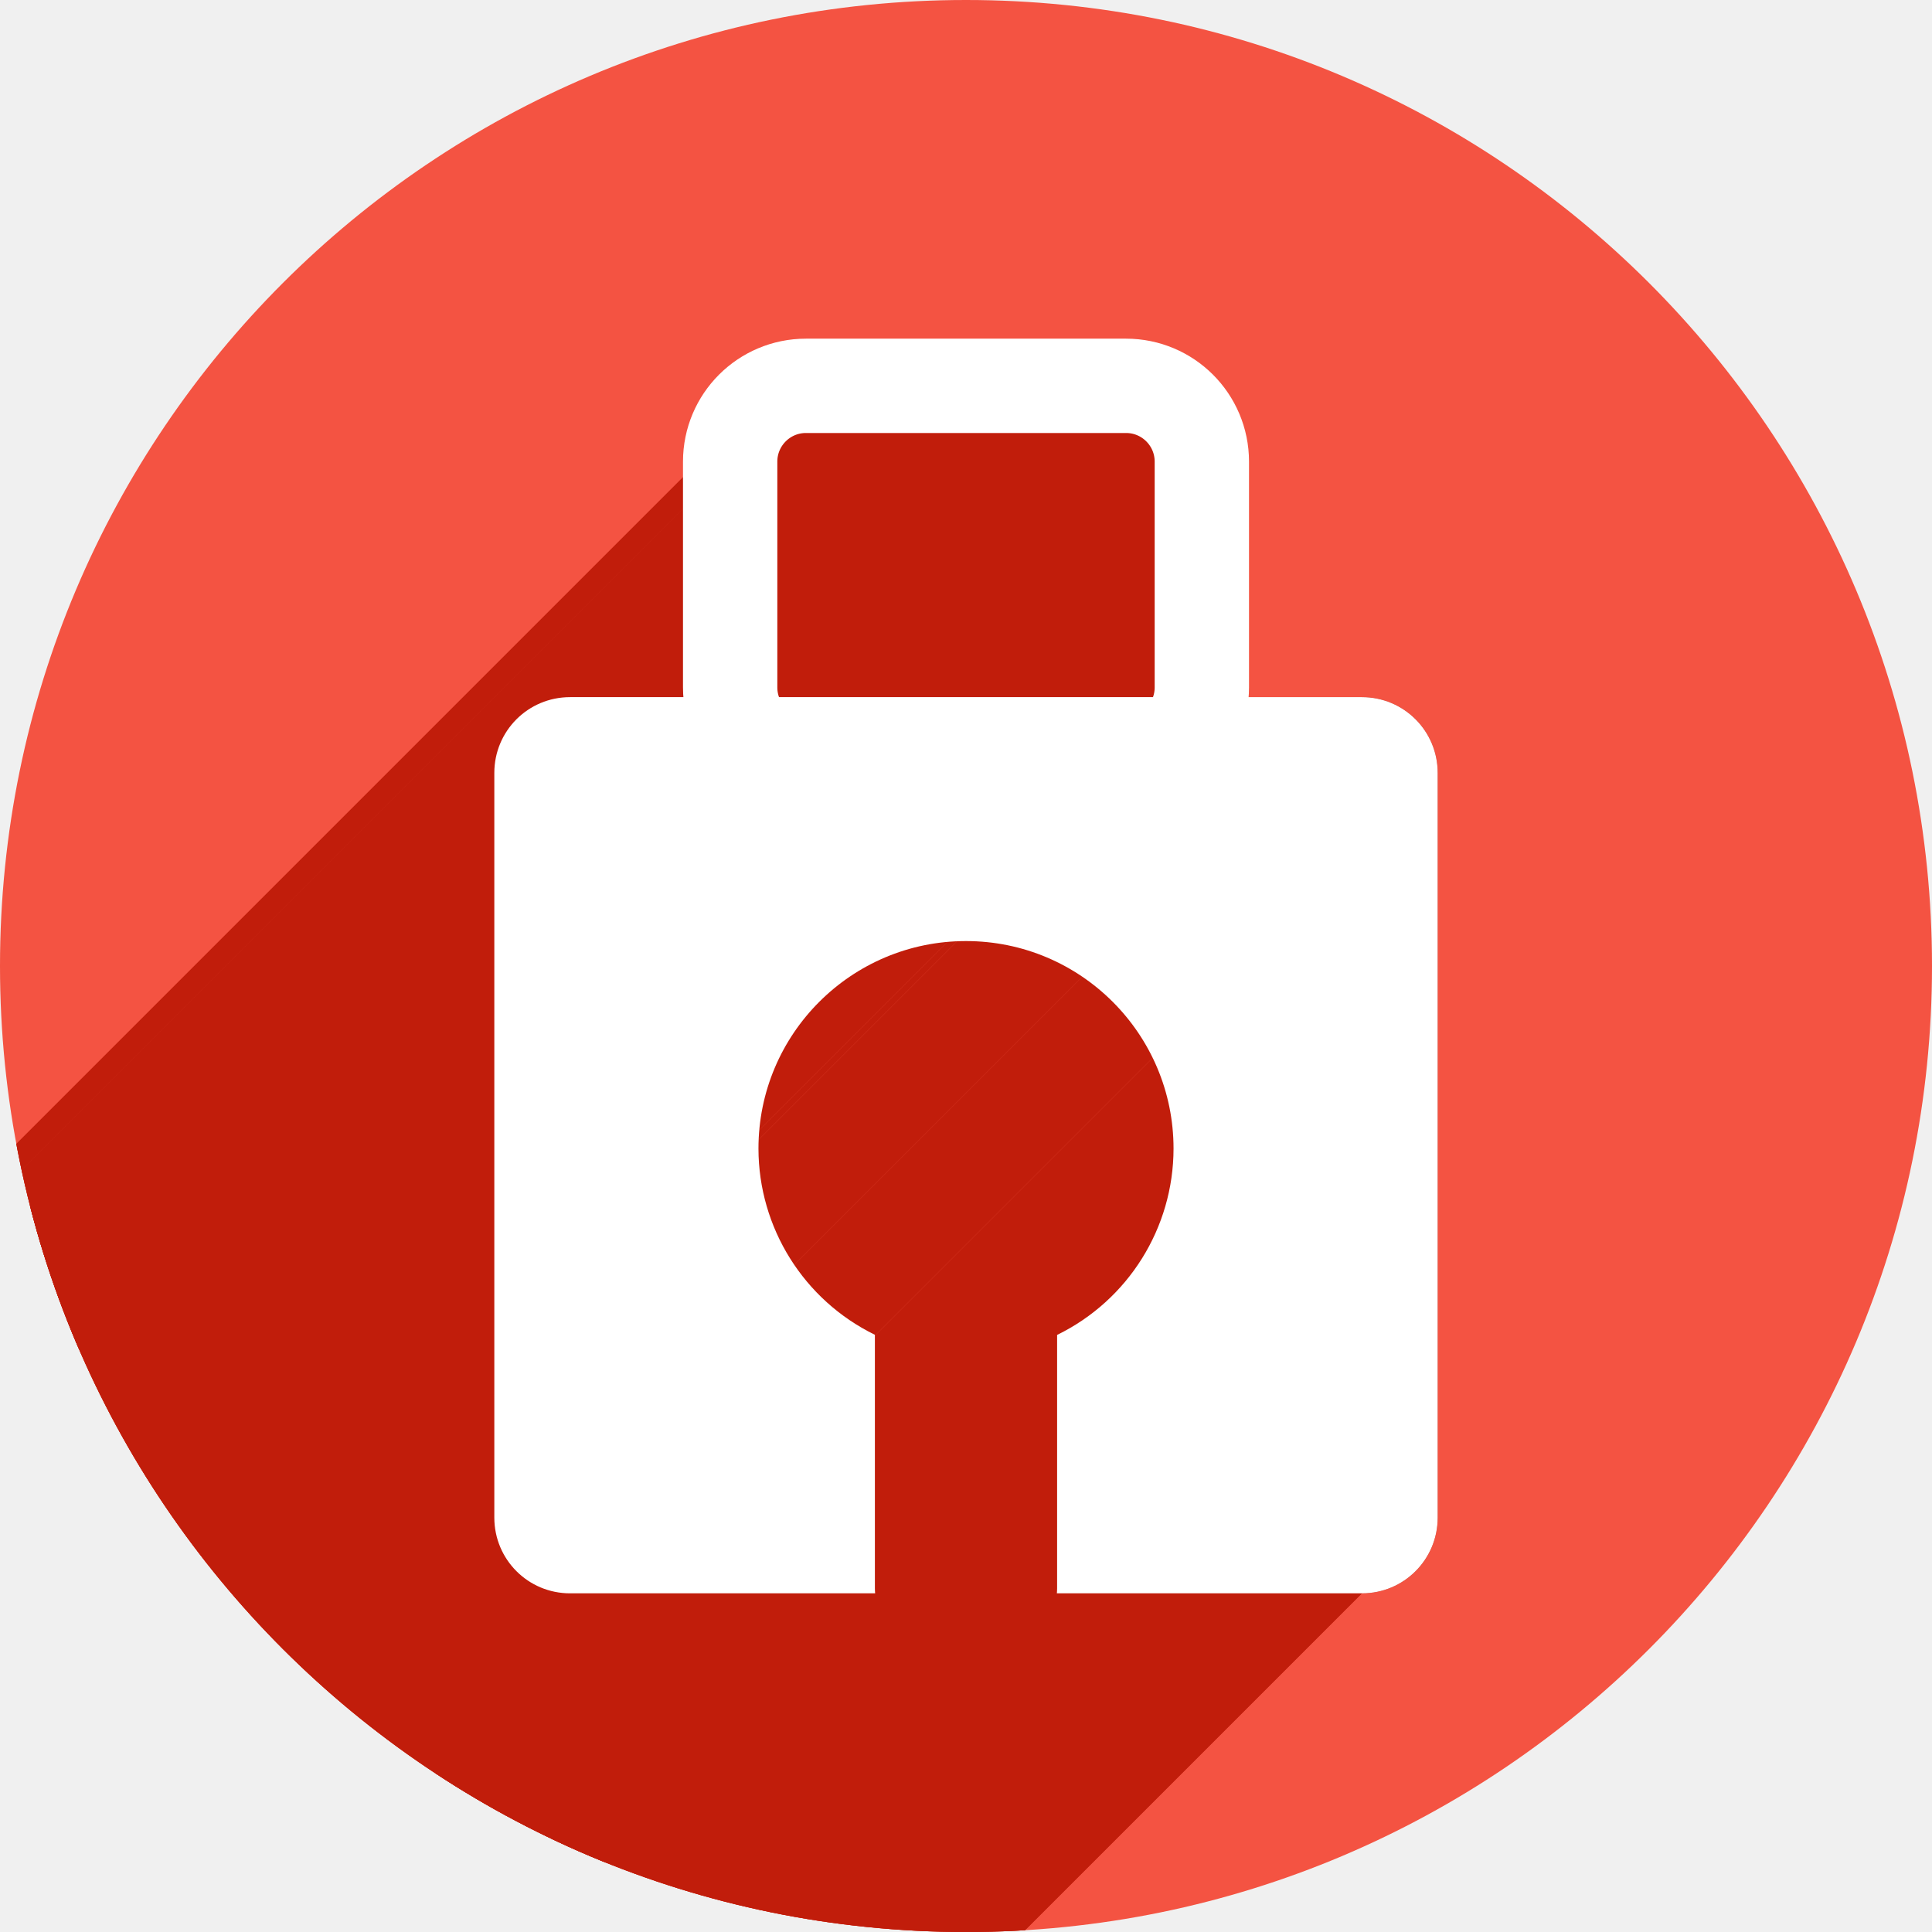
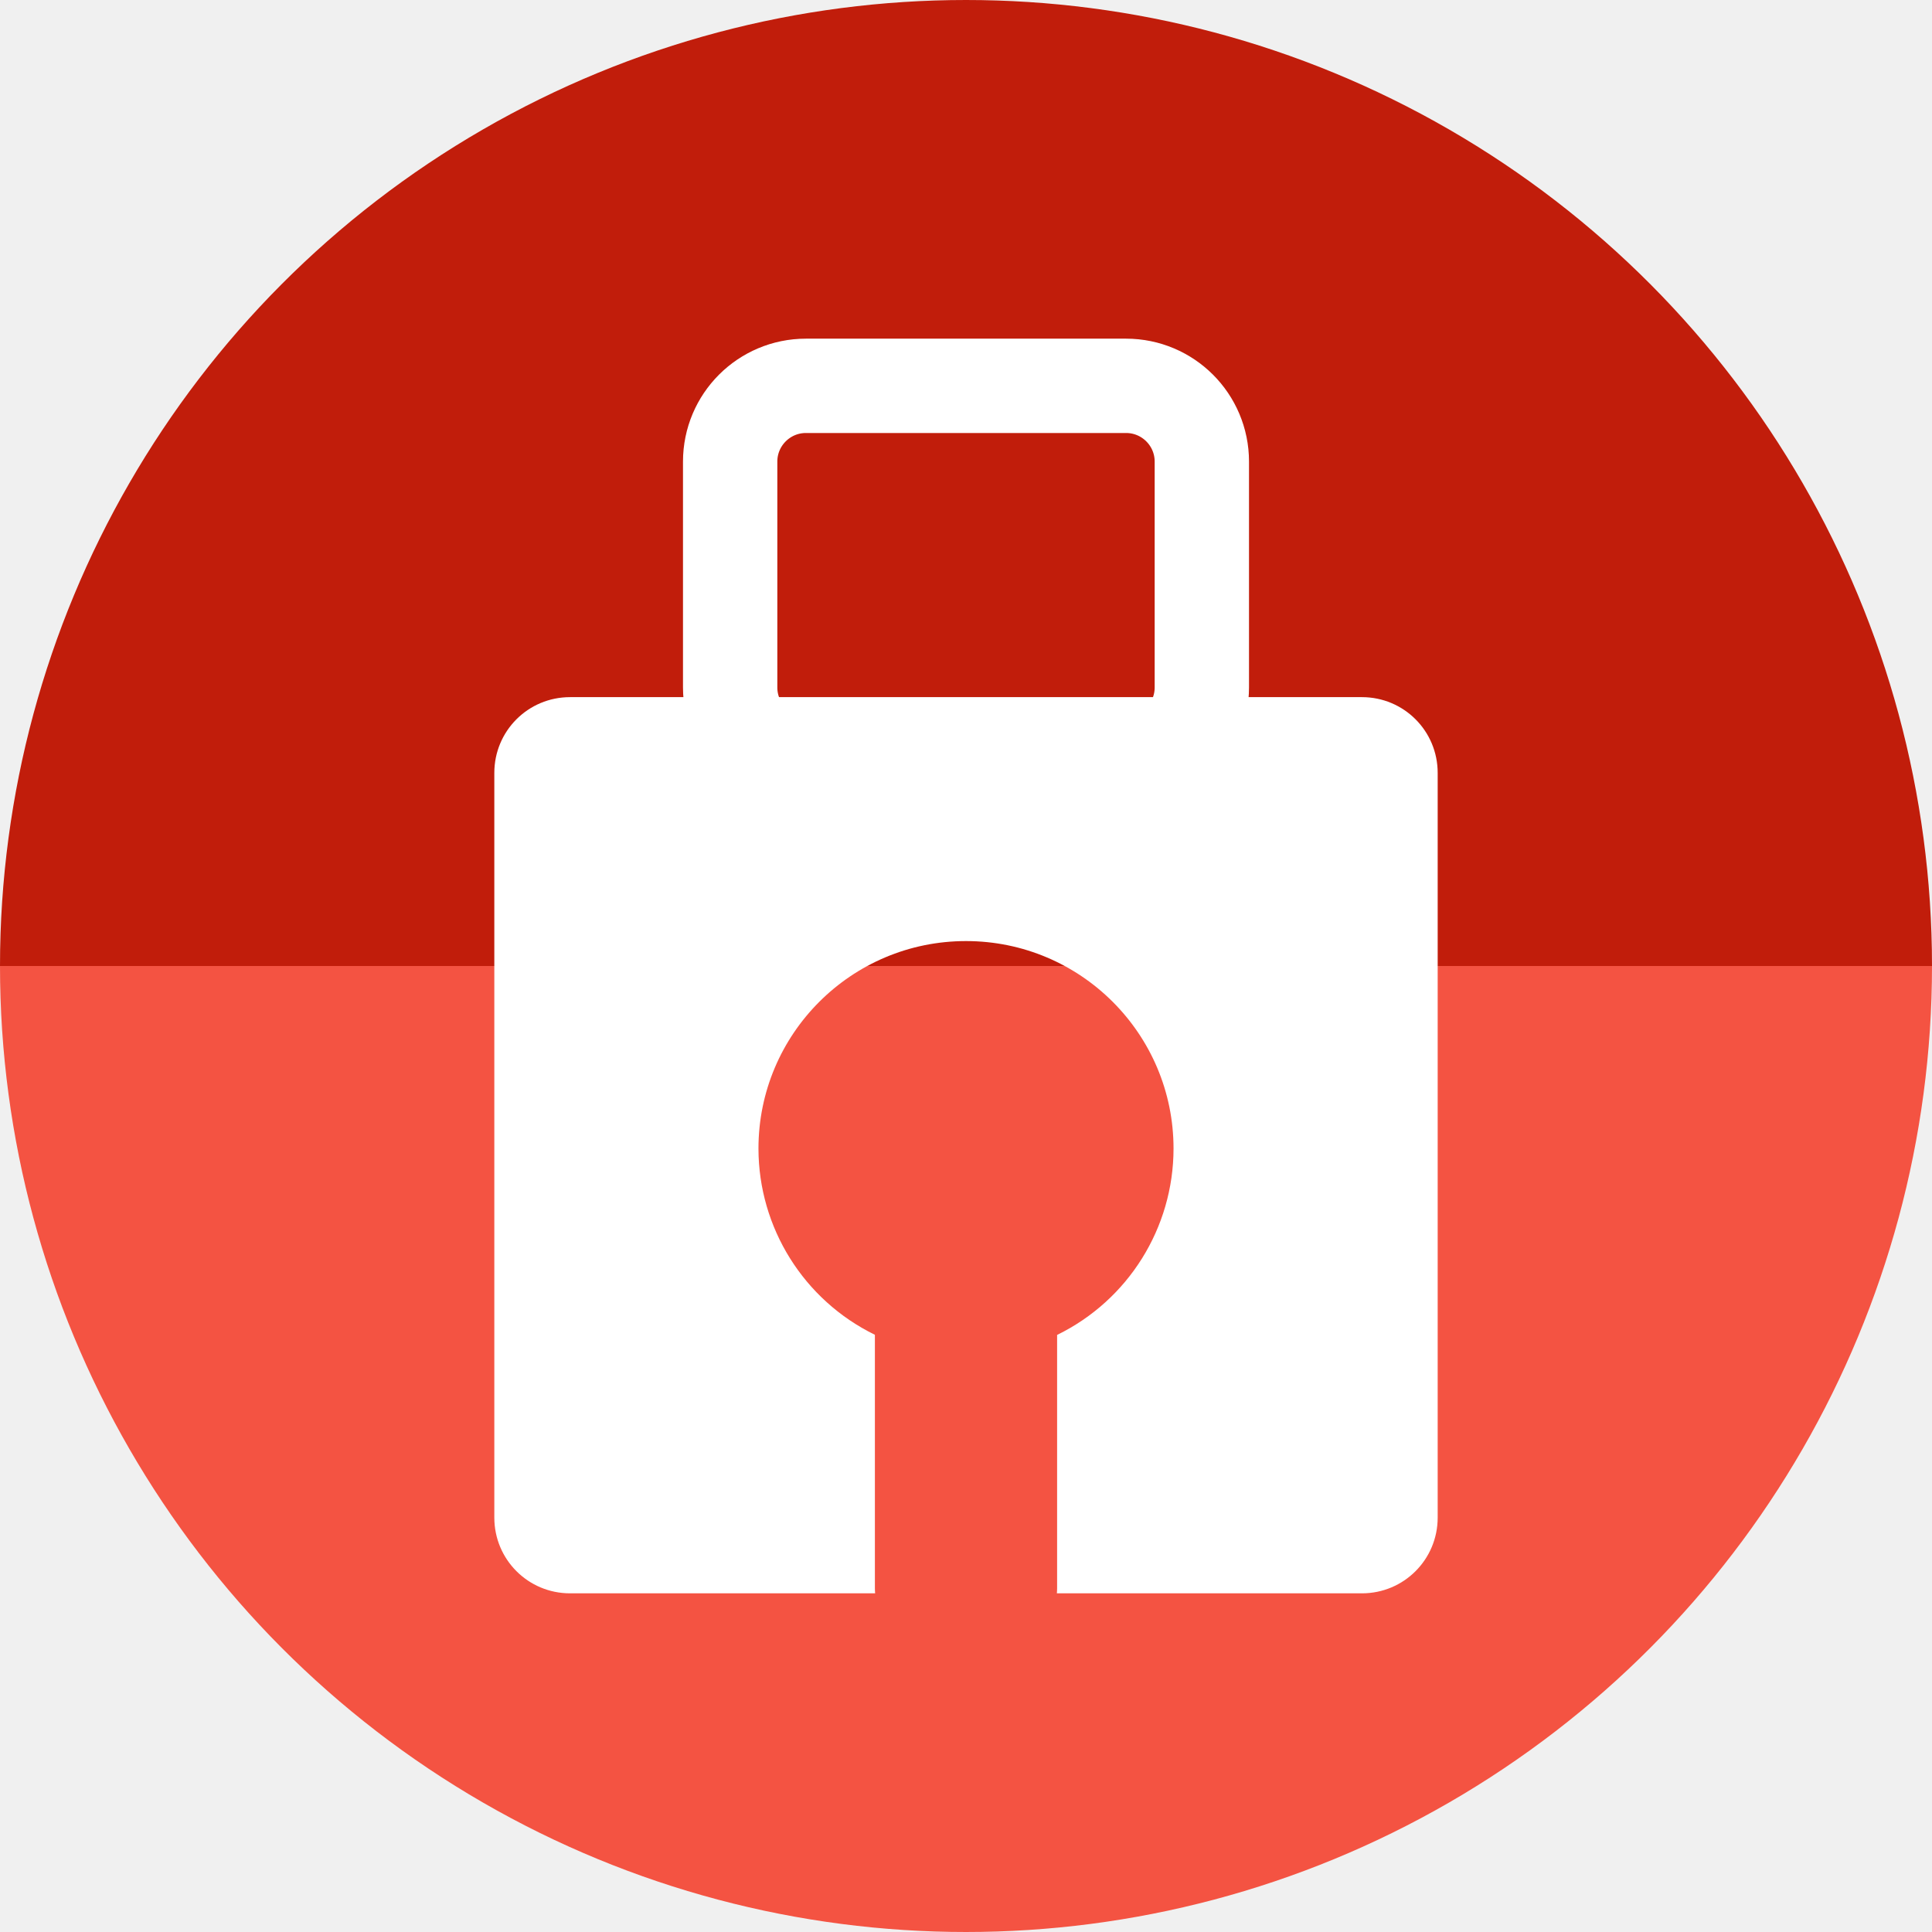
- <svg xmlns="http://www.w3.org/2000/svg" width="256" height="256" viewBox="0 0 256 256" id="svg2" version="1.1">
+ <svg xmlns="http://www.w3.org/2000/svg" version="1.1" id="svg2" viewBox="0 0 256 256" height="256" width="256">
  <defs id="defs4">
-     <clipPath clipPathUnits="userSpaceOnUse" id="clipPath5002">
+     <clipPath id="clipPath5002" clipPathUnits="userSpaceOnUse">
      <g id="g5004">
-         <path transform="translate(0,796.3622)" id="path5006" d="M 88.118,249.435 C 46.103,235.291 14.771,201.687 4.134,159.361 1.338,148.236 0.923,144.163 0.926,127.889 0.928,117.472 1.134,112.014 1.658,108.541 4.465,89.913 12.177,70.638 23.043,55.086 c 3.959,-5.666 8.345,-10.931 9.102,-10.926 0.328,0.002 10.489,18.31 22.579,40.683 12.09,22.373 22.375,41.335 22.854,42.136 0.479,0.802 0.925,2.441 0.99,3.643 0.343,6.316 2.524,14.21 5.642,20.423 2.954,5.887 5.065,8.733 10.435,14.067 6.714,6.67 12.889,10.286 21.732,12.729 3.166,0.874 5.105,1.05 11.575,1.05 8.826,0 12.602,-0.762 19.264,-3.887 2.046,-0.96 3.937,-1.665 4.202,-1.568 0.265,0.097 -11.056,17.665 -25.157,39.038 l -25.639,38.861 -3.094,0.112 c -2.555,0.093 -4.195,-0.258 -9.409,-2.014 z" style="fill:#0f9d58;fill-opacity:1;stroke:none;stroke-width:4.858;stroke-linejoin:round;stroke-miterlimit:4;stroke-dasharray:none;stroke-opacity:1" />
-         <path id="path5008" d="m 112.36,1051.517 c -10.001,-1.45 -12.156,-1.82 -12.532,-2.156 -0.249,-0.222 1.738,-3.748 4.55,-8.072 7.166,-11.021 49.772,-74.648 50.259,-75.055 3.575,-2.992 8.635,-8.041 10.575,-10.554 3.362,-4.353 7.558,-12.914 9.065,-18.494 6.193,-22.925 -2.593,-47.152 -21.7,-59.837 l -2.961,-1.966 17.025,0.296 c 9.364,0.163 31.17,0.434 48.459,0.603 l 31.435,0.307 1.546,4.189 c 2.246,6.086 4.678,15.095 5.935,21.982 1.525,8.36 1.925,28.859 0.739,37.828 -3.08,23.278 -12.813,45.72 -27.802,64.106 -20.476,25.117 -51.46,42.197 -84.146,46.389 -5.312,0.681 -26.646,0.986 -30.446,0.436 z" style="fill:#f4b400;fill-opacity:1;stroke:none;stroke-width:4.858;stroke-linejoin:round;stroke-miterlimit:4;stroke-dasharray:none;stroke-opacity:1" />
-         <path transform="translate(0,796.3622)" id="path5010" d="M 67.99,108.873 C 41.284,59.576 33.29,45.149 32.234,44.345 31.651,43.901 32.811,42.55 38.696,36.815 53.436,22.45 68.809,13.041 87.839,6.736 101.687,2.148 112.582,0.437 127.951,0.437 c 21.31,0 37.805,3.81 56.835,13.126 25.294,12.383 46.194,33.579 58.52,59.346 1.611,3.369 2.93,6.372 2.93,6.675 0,0.56 -10.549,0.495 -71.165,-0.437 l -24.288,-0.374 -3.931,-1.764 c -6.757,-3.033 -10.646,-3.84 -18.658,-3.868 -5.03,-0.018 -7.979,0.208 -10.316,0.788 -14.508,3.604 -26.283,12.948 -33.292,26.419 -3.585,6.891 -5.247,13.082 -6.332,23.583 l -0.337,3.267 -9.927,-18.326 z" style="fill:#db4437;fill-opacity:1;stroke:none;stroke-width:10;stroke-linejoin:round;stroke-miterlimit:4;stroke-dasharray:none;stroke-opacity:1" />
+         <path style="fill:#0f9d58;fill-opacity:1;stroke:none;stroke-width:4.858;stroke-linejoin:round;stroke-miterlimit:4;stroke-dasharray:none;stroke-opacity:1" d="M 88.118,249.435 C 46.103,235.291 14.771,201.687 4.134,159.361 1.338,148.236 0.923,144.163 0.926,127.889 0.928,117.472 1.134,112.014 1.658,108.541 4.465,89.913 12.177,70.638 23.043,55.086 c 3.959,-5.666 8.345,-10.931 9.102,-10.926 0.328,0.002 10.489,18.31 22.579,40.683 12.09,22.373 22.375,41.335 22.854,42.136 0.479,0.802 0.925,2.441 0.99,3.643 0.343,6.316 2.524,14.21 5.642,20.423 2.954,5.887 5.065,8.733 10.435,14.067 6.714,6.67 12.889,10.286 21.732,12.729 3.166,0.874 5.105,1.05 11.575,1.05 8.826,0 12.602,-0.762 19.264,-3.887 2.046,-0.96 3.937,-1.665 4.202,-1.568 0.265,0.097 -11.056,17.665 -25.157,39.038 l -25.639,38.861 -3.094,0.112 c -2.555,0.093 -4.195,-0.258 -9.409,-2.014 z" id="path5006" transform="translate(0,796.3622)" />
+         <path style="fill:#f4b400;fill-opacity:1;stroke:none;stroke-width:4.858;stroke-linejoin:round;stroke-miterlimit:4;stroke-dasharray:none;stroke-opacity:1" d="m 112.36,1051.517 c -10.001,-1.45 -12.156,-1.82 -12.532,-2.156 -0.249,-0.222 1.738,-3.748 4.55,-8.072 7.166,-11.021 49.772,-74.648 50.259,-75.055 3.575,-2.992 8.635,-8.041 10.575,-10.554 3.362,-4.353 7.558,-12.914 9.065,-18.494 6.193,-22.925 -2.593,-47.152 -21.7,-59.837 l -2.961,-1.966 17.025,0.296 c 9.364,0.163 31.17,0.434 48.459,0.603 l 31.435,0.307 1.546,4.189 c 2.246,6.086 4.678,15.095 5.935,21.982 1.525,8.36 1.925,28.859 0.739,37.828 -3.08,23.278 -12.813,45.72 -27.802,64.106 -20.476,25.117 -51.46,42.197 -84.146,46.389 -5.312,0.681 -26.646,0.986 -30.446,0.436 z" id="path5008" />
+         <path style="fill:#db4437;fill-opacity:1;stroke:none;stroke-width:10;stroke-linejoin:round;stroke-miterlimit:4;stroke-dasharray:none;stroke-opacity:1" d="M 67.99,108.873 C 41.284,59.576 33.29,45.149 32.234,44.345 31.651,43.901 32.811,42.55 38.696,36.815 53.436,22.45 68.809,13.041 87.839,6.736 101.687,2.148 112.582,0.437 127.951,0.437 c 21.31,0 37.805,3.81 56.835,13.126 25.294,12.383 46.194,33.579 58.52,59.346 1.611,3.369 2.93,6.372 2.93,6.675 0,0.56 -10.549,0.495 -71.165,-0.437 l -24.288,-0.374 -3.931,-1.764 c -6.757,-3.033 -10.646,-3.84 -18.658,-3.868 -5.03,-0.018 -7.979,0.208 -10.316,0.788 -14.508,3.604 -26.283,12.948 -33.292,26.419 -3.585,6.891 -5.247,13.082 -6.332,23.583 l -0.337,3.267 -9.927,-18.326 z" id="path5010" transform="translate(0,796.3622)" />
      </g>
    </clipPath>
-     <clipPath id="clipPath4271" clipPathUnits="userSpaceOnUse">
-       <circle r="128" cy="128" cx="128" id="circle4273" style="fill:#292929;fill-opacity:0.26;stroke:none;stroke-width:10;stroke-linejoin:round;stroke-miterlimit:4;stroke-dasharray:none;stroke-opacity:0.259" />
+     <clipPath clipPathUnits="userSpaceOnUse" id="clipPath4271">
+       <circle style="fill:#292929;fill-opacity:0.26;stroke:none;stroke-width:10;stroke-linejoin:round;stroke-miterlimit:4;stroke-dasharray:none;stroke-opacity:0.259" id="circle4273" cx="128" cy="128" r="128" />
    </clipPath>
-     <clipPath clipPathUnits="userSpaceOnUse" id="clipPath4363">
-       <circle r="128" cy="924.362" cx="128" id="circle4365" style="fill:#4285f4;fill-opacity:1;stroke:none;stroke-width:10;stroke-linejoin:round;stroke-miterlimit:4;stroke-dasharray:none;stroke-opacity:0.259" />
+     <clipPath id="clipPath4363" clipPathUnits="userSpaceOnUse">
+       <circle style="fill:#4285f4;fill-opacity:1;stroke:none;stroke-width:10;stroke-linejoin:round;stroke-miterlimit:4;stroke-dasharray:none;stroke-opacity:0.259" id="circle4365" cx="128" cy="924.362" r="128" />
    </clipPath>
-     <clipPath id="clipPath4452" clipPathUnits="userSpaceOnUse">
-       <circle r="128" cy="924.362" cx="128" id="circle4454" style="fill:#4285f4;fill-opacity:1;stroke:none;stroke-width:10;stroke-linejoin:round;stroke-miterlimit:4;stroke-dasharray:none;stroke-opacity:0.259" />
+     <clipPath clipPathUnits="userSpaceOnUse" id="clipPath4452">
+       <circle style="fill:#4285f4;fill-opacity:1;stroke:none;stroke-width:10;stroke-linejoin:round;stroke-miterlimit:4;stroke-dasharray:none;stroke-opacity:0.259" id="circle4454" cx="128" cy="924.362" r="128" />
    </clipPath>
-     <clipPath clipPathUnits="userSpaceOnUse" id="clipPath5177">
-       <circle r="128" cy="924.362" cx="128" id="circle5179" style="fill:#4285f4;fill-opacity:1;stroke:none;stroke-width:10;stroke-linejoin:round;stroke-miterlimit:4;stroke-dasharray:none;stroke-opacity:0.259" />
+     <clipPath id="clipPath5177" clipPathUnits="userSpaceOnUse">
+       <circle style="fill:#4285f4;fill-opacity:1;stroke:none;stroke-width:10;stroke-linejoin:round;stroke-miterlimit:4;stroke-dasharray:none;stroke-opacity:0.259" id="circle5179" cx="128" cy="924.362" r="128" />
    </clipPath>
-     <clipPath id="clipPath4342" clipPathUnits="userSpaceOnUse">
-       <circle r="128" cy="933.487" cx="128" id="circle4344" style="fill:#4285f4;fill-opacity:1;stroke:none;stroke-width:10;stroke-linejoin:round;stroke-miterlimit:4;stroke-dasharray:none;stroke-opacity:0.259" />
+     <clipPath clipPathUnits="userSpaceOnUse" id="clipPath4342">
+       <circle style="fill:#4285f4;fill-opacity:1;stroke:none;stroke-width:10;stroke-linejoin:round;stroke-miterlimit:4;stroke-dasharray:none;stroke-opacity:0.259" id="circle4344" cx="128" cy="933.487" r="128" />
    </clipPath>
-     <clipPath clipPathUnits="userSpaceOnUse" id="clipPath4681">
-       <circle r="128" cy="930.44" cx="127.003" id="circle4683" style="fill:#9d5fad;fill-opacity:1;stroke:none;stroke-width:10;stroke-linejoin:round;stroke-miterlimit:4;stroke-dasharray:none;stroke-opacity:0.259" />
+     <clipPath id="clipPath4681" clipPathUnits="userSpaceOnUse">
+       <circle style="fill:#9d5fad;fill-opacity:1;stroke:none;stroke-width:10;stroke-linejoin:round;stroke-miterlimit:4;stroke-dasharray:none;stroke-opacity:0.259" id="circle4683" cx="127.003" cy="930.44" r="128" />
    </clipPath>
-     <clipPath id="clipPath4235" clipPathUnits="userSpaceOnUse">
-       <circle r="128" cy="924.362" cx="128" id="circle4237" style="fill:#0f9d58;fill-opacity:1;stroke:none;stroke-width:10;stroke-linejoin:round;stroke-miterlimit:4;stroke-dasharray:none;stroke-opacity:0.259" />
+     <clipPath clipPathUnits="userSpaceOnUse" id="clipPath4235">
+       <circle style="fill:#0f9d58;fill-opacity:1;stroke:none;stroke-width:10;stroke-linejoin:round;stroke-miterlimit:4;stroke-dasharray:none;stroke-opacity:0.259" id="circle4237" cx="128" cy="924.362" r="128" />
    </clipPath>
-     <clipPath clipPathUnits="userSpaceOnUse" id="clipPath4771">
-       <circle r="128" cy="924.362" cx="128" id="circle4773" style="fill:#0f9d58;fill-opacity:1;stroke:none;stroke-width:10;stroke-linejoin:round;stroke-miterlimit:4;stroke-dasharray:none;stroke-opacity:0.259" />
+     <clipPath id="clipPath4771" clipPathUnits="userSpaceOnUse">
+       <circle style="fill:#0f9d58;fill-opacity:1;stroke:none;stroke-width:10;stroke-linejoin:round;stroke-miterlimit:4;stroke-dasharray:none;stroke-opacity:0.259" id="circle4773" cx="128" cy="924.362" r="128" />
    </clipPath>
-     <clipPath id="clipPath4842" clipPathUnits="userSpaceOnUse">
-       <circle r="128" cy="924.362" cx="128" id="circle4844" style="fill:#0f9d58;fill-opacity:1;stroke:none;stroke-width:10;stroke-linejoin:round;stroke-miterlimit:4;stroke-dasharray:none;stroke-opacity:0.259" />
+     <clipPath clipPathUnits="userSpaceOnUse" id="clipPath4842">
+       <circle style="fill:#0f9d58;fill-opacity:1;stroke:none;stroke-width:10;stroke-linejoin:round;stroke-miterlimit:4;stroke-dasharray:none;stroke-opacity:0.259" id="circle4844" cx="128" cy="924.362" r="128" />
    </clipPath>
-     <clipPath clipPathUnits="userSpaceOnUse" id="clipPath4510">
-       <circle r="128" cy="924.362" cx="128" id="circle4512" style="fill:#0f9d58;fill-opacity:1;stroke:none;stroke-width:10;stroke-linejoin:round;stroke-miterlimit:4;stroke-dasharray:none;stroke-opacity:0.259" />
+     <clipPath id="clipPath4510" clipPathUnits="userSpaceOnUse">
+       <circle style="fill:#0f9d58;fill-opacity:1;stroke:none;stroke-width:10;stroke-linejoin:round;stroke-miterlimit:4;stroke-dasharray:none;stroke-opacity:0.259" id="circle4512" cx="128" cy="924.362" r="128" />
    </clipPath>
-     <clipPath id="clipPath4442" clipPathUnits="userSpaceOnUse">
-       <circle r="128" cy="924.362" cx="128" id="circle4444" style="fill:#dadada;fill-opacity:1;stroke:none;stroke-width:10;stroke-linejoin:round;stroke-miterlimit:4;stroke-dasharray:none;stroke-opacity:0.259" />
+     <clipPath clipPathUnits="userSpaceOnUse" id="clipPath4442">
+       <circle style="fill:#dadada;fill-opacity:1;stroke:none;stroke-width:10;stroke-linejoin:round;stroke-miterlimit:4;stroke-dasharray:none;stroke-opacity:0.259" id="circle4444" cx="128" cy="924.362" r="128" />
    </clipPath>
-     <clipPath clipPathUnits="userSpaceOnUse" id="clipPath4389">
-       <circle r="128" cy="924.362" cx="128" id="circle4391" style="fill:#4285f4;fill-opacity:1;stroke:none;stroke-width:10;stroke-linejoin:round;stroke-miterlimit:4;stroke-dasharray:none;stroke-opacity:0.259" />
+     <clipPath id="clipPath4389" clipPathUnits="userSpaceOnUse">
+       <circle style="fill:#4285f4;fill-opacity:1;stroke:none;stroke-width:10;stroke-linejoin:round;stroke-miterlimit:4;stroke-dasharray:none;stroke-opacity:0.259" id="circle4391" cx="128" cy="924.362" r="128" />
    </clipPath>
-     <clipPath id="clipPath4657" clipPathUnits="userSpaceOnUse">
-       <circle r="128" cy="924.362" cx="128" id="circle4659" style="fill:#4285f4;fill-opacity:1;stroke:none;stroke-width:10;stroke-linejoin:round;stroke-miterlimit:4;stroke-dasharray:none;stroke-opacity:0.259" />
+     <clipPath clipPathUnits="userSpaceOnUse" id="clipPath4657">
+       <circle style="fill:#4285f4;fill-opacity:1;stroke:none;stroke-width:10;stroke-linejoin:round;stroke-miterlimit:4;stroke-dasharray:none;stroke-opacity:0.259" id="circle4659" cx="128" cy="924.362" r="128" />
    </clipPath>
-     <clipPath id="clipPath4226" clipPathUnits="userSpaceOnUse">
+     <clipPath clipPathUnits="userSpaceOnUse" id="clipPath4226">
      <g id="g4228">
-         <rect ry="8.033" y="882.362" x="78" height="95" width="100" id="rect4230" style="opacity:1;fill:#ffffff;fill-opacity:1;stroke:none;stroke-width:2;stroke-linecap:round;stroke-linejoin:round;stroke-miterlimit:4;stroke-dasharray:none;stroke-opacity:1" />
-         <rect ry="8.033" y="849.362" x="103" height="40" width="50" id="rect4232" style="opacity:1;fill:none;fill-opacity:1;stroke:#ffffff;stroke-width:10;stroke-linecap:round;stroke-linejoin:round;stroke-miterlimit:4;stroke-dasharray:none;stroke-opacity:1" />
+         <rect style="opacity:1;fill:#ffffff;fill-opacity:1;stroke:none;stroke-width:2;stroke-linecap:round;stroke-linejoin:round;stroke-miterlimit:4;stroke-dasharray:none;stroke-opacity:1" id="rect4230" width="100" height="95" x="78" y="882.362" ry="8.033" />
+         <rect style="opacity:1;fill:none;fill-opacity:1;stroke:#ffffff;stroke-width:10;stroke-linecap:round;stroke-linejoin:round;stroke-miterlimit:4;stroke-dasharray:none;stroke-opacity:1" id="rect4232" width="50" height="40" x="103" y="849.362" ry="8.033" />
      </g>
    </clipPath>
-     <clipPath clipPathUnits="userSpaceOnUse" id="clipPath4441">
-       <circle r="128" cy="924.362" cx="128" id="circle4443" style="fill:#f45342;fill-opacity:1;stroke:none;stroke-width:10;stroke-linejoin:round;stroke-miterlimit:4;stroke-dasharray:none;stroke-opacity:0.259" />
+     <clipPath id="clipPath4441" clipPathUnits="userSpaceOnUse">
+       <circle style="fill:#f45342;fill-opacity:1;stroke:none;stroke-width:10;stroke-linejoin:round;stroke-miterlimit:4;stroke-dasharray:none;stroke-opacity:0.259" id="circle4443" cx="128" cy="924.362" r="128" />
    </clipPath>
  </defs>
-   <g transform="translate(0,-796.3622)" id="layer1">
-     <path id="path4913" d="M 154.474,968.81 101.04,1048.476 0.486,1048.962 0,842.024 l 33.032,-2.429 45.176,83.552 21.374,35.461 26.717,13.116 z" style="fill:none;fill-rule:evenodd;stroke:none;stroke-width:1px;stroke-linecap:butt;stroke-linejoin:miter;stroke-opacity:1" />
-     <circle style="fill:#f45342;fill-opacity:1;stroke:none;stroke-width:10;stroke-linejoin:round;stroke-miterlimit:4;stroke-dasharray:none;stroke-opacity:0.259" id="path4152" cx="128" cy="924.362" r="128" />
-     <text id="text4914" y="927.362" x="120" style="font-style:normal;font-weight:normal;font-size:40px;line-height:125%;font-family:sans-serif;letter-spacing:0px;word-spacing:0px;fill:#000000;fill-opacity:1;stroke:none;stroke-width:1px;stroke-linecap:butt;stroke-linejoin:miter;stroke-opacity:1" xml:space="preserve">
-       <tspan y="927.362" x="120" id="tspan4916" />
+   <g id="layer1" transform="translate(0,-796.3622)">
+     <path transform="scale(1,-1)" style="fill:#c11d0b;fill-opacity:1;stroke:none;stroke-width:10;stroke-linejoin:round;stroke-miterlimit:4;stroke-dasharray:none;stroke-opacity:0.259" id="path902" d="m 256,-924.362 a 128,128 0 0 1 -64,110.851 128,128 0 0 1 -128,0 A 128,128 0 0 1 0,-924.362" />
+     <path style="fill:none;fill-rule:evenodd;stroke:none;stroke-width:1px;stroke-linecap:butt;stroke-linejoin:miter;stroke-opacity:1" d="M 154.474,968.81 101.04,1048.476 0.486,1048.962 0,842.024 l 33.032,-2.429 45.176,83.552 21.374,35.461 26.717,13.116 z" id="path4913" />
+     <path d="m 256,924.362 a 128,128 0 0 1 -64,110.851 128,128 0 0 1 -128,0 A 128,128 0 0 1 0,924.362" id="path4152" style="fill:#f45342;fill-opacity:1;stroke:none;stroke-width:10;stroke-linejoin:round;stroke-miterlimit:4;stroke-dasharray:none;stroke-opacity:0.259" />
+     <text xml:space="preserve" style="font-style:normal;font-weight:normal;line-height:0%;font-family:sans-serif;letter-spacing:0px;word-spacing:0px;fill:#000000;fill-opacity:1;stroke:none;stroke-width:1px;stroke-linecap:butt;stroke-linejoin:miter;stroke-opacity:1" x="120" y="927.362" id="text4914">
+       <tspan style="font-size:40px;line-height:1.25" id="tspan4916" x="120" y="927.362"> </tspan>
    </text>
-     <g transform="translate(0,-1.1308594e-5)" id="g4254" clip-path="url(#clipPath4441)" style="fill:#c11d0b;fill-opacity:1;stroke:none;stroke-opacity:1">
-       <g id="g4312" transform="translate(0,796.3622)" style="fill:#c11d0b;fill-opacity:1;stroke:none;stroke-opacity:1">
-         <g id="g4314" style="opacity:1;fill:#c11d0b;fill-opacity:1;stroke:none;stroke-width:2;stroke-linecap:round;stroke-linejoin:round;stroke-miterlimit:4;stroke-dasharray:none;stroke-opacity:1">
-           <path id="path4316" d="M106.791 51.125C104.01 51.125 101.499 52.245 99.684 54.059L-253.869 407.613C-252.054 405.798 -249.544 404.678 -246.762 404.678Z" style="fill:#c11d0b;fill-opacity:1;stroke:none;stroke-opacity:1" />
-           <path id="path4318" d="M99.684 54.059C97.87 55.874 96.75 58.385 96.75 61.166L-256.803 414.719C-256.803 411.938 -255.684 409.428 -253.869 407.613Z" style="fill:#c11d0b;fill-opacity:1;stroke:none;stroke-opacity:1" />
-           <path id="path4320" d="M96.75 61.166L96.75 91.084L-256.803 444.637L-256.803 414.719Z" style="fill:#c11d0b;fill-opacity:1;stroke:none;stroke-opacity:1" />
-           <path id="path4322" d="M96.75 91.084C96.75 91.523 96.786 91.952 96.84 92.375L-256.714 445.928C-256.768 445.505 -256.803 445.076 -256.803 444.637Z" style="fill:#c11d0b;fill-opacity:1;stroke:none;stroke-opacity:1" />
-           <path id="path4324" d="M96.84 92.375L75.541 92.375L-278.012 445.928L-256.714 445.928Z" style="fill:#c11d0b;fill-opacity:1;stroke:none;stroke-opacity:1" />
-           <path id="path4326" d="M75.541 92.375C72.76 92.375 70.249 93.495 68.434 95.309L-285.119 448.863C-283.304 447.048 -280.794 445.928 -278.012 445.928Z" style="fill:#c11d0b;fill-opacity:1;stroke:none;stroke-opacity:1" />
-           <path id="path4328" d="M68.434 95.309C66.62 97.124 65.5 99.635 65.5 102.416L-288.053 455.969C-288.053 453.188 -286.934 450.678 -285.119 448.863Z" style="fill:#c11d0b;fill-opacity:1;stroke:none;stroke-opacity:1" />
-           <path id="path4330" d="M65.5 102.416L65.5 201.084L-288.053 554.637L-288.053 455.969Z" style="fill:#c11d0b;fill-opacity:1;stroke:none;stroke-opacity:1" />
-           <path id="path4332" d="M65.5 201.084C65.5 206.647 69.978 211.125 75.541 211.125L-278.012 564.678C-283.575 564.678 -288.053 560.2 -288.053 554.637Z" style="fill:#c11d0b;fill-opacity:1;stroke:none;stroke-opacity:1" />
-           <path id="path4334" d="M75.541 211.125L115.959 211.125L-237.594 564.678L-278.012 564.678Z" style="fill:#c11d0b;fill-opacity:1;stroke:none;stroke-opacity:1" />
-           <path id="path4336" d="M115.959 211.125C115.945 210.915 115.928 210.706 115.928 210.492L-237.626 564.046C-237.626 564.259 -237.609 564.469 -237.594 564.678Z" style="fill:#c11d0b;fill-opacity:1;stroke:none;stroke-opacity:1" />
-           <path id="path4338" d="M115.928 210.492L115.928 176.867L-237.626 530.421L-237.626 564.046Z" style="fill:#c11d0b;fill-opacity:1;stroke:none;stroke-opacity:1" />
-           <path id="path4340" d="M140.072 176.885L140.072 210.492L-213.481 564.046L-213.481 530.438Z" style="fill:#c11d0b;fill-opacity:1;stroke:none;stroke-opacity:1" />
-           <path id="path4342" d="M140.072 210.492C140.072 210.706 140.055 210.915 140.041 211.125L-213.512 564.678C-213.498 564.469 -213.481 564.259 -213.481 564.046Z" style="fill:#c11d0b;fill-opacity:1;stroke:none;stroke-opacity:1" />
-           <path id="path4344" d="M140.041 211.125L180.459 211.125L-173.094 564.678L-213.512 564.678Z" style="fill:#c11d0b;fill-opacity:1;stroke:none;stroke-opacity:1" />
-           <path id="path4346" d="M180.459 211.125C186.022 211.125 190.5 206.647 190.5 201.084L-163.053 554.637C-163.053 560.2 -167.532 564.678 -173.094 564.678Z" style="fill:#c11d0b;fill-opacity:1;stroke:none;stroke-opacity:1" />
-           <path id="path4348" d="M190.5 201.084L190.5 102.416L-163.053 455.969L-163.053 554.637Z" style="fill:#c11d0b;fill-opacity:1;stroke:none;stroke-opacity:1" />
-           <path id="path4350" d="M190.5 102.416C190.5 96.853 186.022 92.375 180.459 92.375L-173.094 445.928C-167.532 445.928 -163.053 450.407 -163.053 455.969Z" style="fill:#c11d0b;fill-opacity:1;stroke:none;stroke-opacity:1" />
-           <path id="path4352" d="M180.459 92.375L159.16 92.375L-194.393 445.928L-173.094 445.928Z" style="fill:#c11d0b;fill-opacity:1;stroke:none;stroke-opacity:1" />
-           <path id="path4354" d="M159.16 92.375C159.214 91.952 159.25 91.523 159.25 91.084L-194.303 444.637C-194.303 445.076 -194.339 445.505 -194.393 445.928Z" style="fill:#c11d0b;fill-opacity:1;stroke:none;stroke-opacity:1" />
-           <path id="path4356" d="M159.25 91.084L159.25 61.166L-194.303 414.719L-194.303 444.637Z" style="fill:#c11d0b;fill-opacity:1;stroke:none;stroke-opacity:1" />
-           <path id="path4358" d="M159.25 61.166C159.25 55.603 154.772 51.125 149.209 51.125L-204.344 404.678C-198.782 404.678 -194.303 409.157 -194.303 414.719Z" style="fill:#c11d0b;fill-opacity:1;stroke:none;stroke-opacity:1" />
-           <path id="path4360" d="M149.209 51.125L106.791 51.125L-246.762 404.678L-204.344 404.678Z" style="fill:#c11d0b;fill-opacity:1;stroke:none;stroke-opacity:1" />
-         </g>
-         <path id="rect4204" transform="" d="M 106.791 51.125 C 101.228 51.125 96.75 55.603 96.75 61.166 L 96.75 91.084 C 96.75 91.523 96.786 91.952 96.84 92.375 L 75.541 92.375 C 69.978 92.375 65.5 96.853 65.5 102.416 L 65.5 201.084 C 65.5 206.647 69.978 211.125 75.541 211.125 L 115.959 211.125 C 115.945 210.915 115.928 210.706 115.928 210.492 L 115.928 176.867 A 27.5 27.5 0 0 1 100.5 152.197 A 27.5 27.5 0 0 1 128 124.697 A 27.5 27.5 0 0 1 155.5 152.197 A 27.5 27.5 0 0 1 140.072 176.885 L 140.072 210.492 C 140.072 210.706 140.055 210.915 140.041 211.125 L 180.459 211.125 C 186.022 211.125 190.5 206.647 190.5 201.084 L 190.5 102.416 C 190.5 96.853 186.022 92.375 180.459 92.375 L 159.16 92.375 C 159.214 91.952 159.25 91.523 159.25 91.084 L 159.25 61.166 C 159.25 55.603 154.772 51.125 149.209 51.125 L 106.791 51.125 z " style="opacity:1;fill:#c11d0b;fill-opacity:1;stroke:none;stroke-width:2;stroke-linecap:round;stroke-linejoin:round;stroke-miterlimit:4;stroke-dasharray:none;stroke-opacity:1" />
-       </g>
-     </g>
-     <g id="g4258" transform="translate(-2.5e-5,-1.1308594e-5)">
-       <path id="path4260" transform="translate(0,796.3622)" d="M 75.541,92.375 C 69.978,92.375 65.5,96.853 65.5,102.416 l 0,98.668 c 0,5.563 4.478,10.041 10.041,10.041 l 40.418,0 c -0.014,-0.21 -0.031,-0.419 -0.031,-0.633 l 0,-33.625 A 27.5,27.5 0 0 1 100.5,152.197 a 27.5,27.5 0 0 1 27.5,-27.5 27.5,27.5 0 0 1 27.5,27.5 27.5,27.5 0 0 1 -15.428,24.688 l 0,33.607 c 0,0.214 -0.017,0.423 -0.031,0.633 l 40.418,0 c 5.563,0 10.041,-4.478 10.041,-10.041 l 0,-98.668 C 190.5,96.853 186.022,92.375 180.459,92.375 l -104.918,0 z" style="opacity:1;fill:#ffffff;fill-opacity:1;stroke:none;stroke-width:2;stroke-linecap:round;stroke-linejoin:round;stroke-miterlimit:4;stroke-dasharray:none;stroke-opacity:1" />
-       <rect ry="10.041" y="847.487" x="96.75" height="50" width="62.5" id="rect4262" style="opacity:1;fill:none;fill-opacity:1;stroke:#ffffff;stroke-width:12.5;stroke-linecap:round;stroke-linejoin:round;stroke-miterlimit:4;stroke-dasharray:none;stroke-opacity:1" />
+     <g transform="translate(-2.5e-5,-1.1308594e-5)" id="g4258">
+       <path style="opacity:1;fill:#ffffff;fill-opacity:1;stroke:none;stroke-width:2;stroke-linecap:round;stroke-linejoin:round;stroke-miterlimit:4;stroke-dasharray:none;stroke-opacity:1" d="M 75.541,92.375 C 69.978,92.375 65.5,96.853 65.5,102.416 l 0,98.668 c 0,5.563 4.478,10.041 10.041,10.041 l 40.418,0 c -0.014,-0.21 -0.031,-0.419 -0.031,-0.633 l 0,-33.625 A 27.5,27.5 0 0 1 100.5,152.197 a 27.5,27.5 0 0 1 27.5,-27.5 27.5,27.5 0 0 1 27.5,27.5 27.5,27.5 0 0 1 -15.428,24.688 l 0,33.607 c 0,0.214 -0.017,0.423 -0.031,0.633 l 40.418,0 c 5.563,0 10.041,-4.478 10.041,-10.041 l 0,-98.668 C 190.5,96.853 186.022,92.375 180.459,92.375 l -104.918,0 z" transform="translate(0,796.3622)" id="path4260" />
+       <rect style="opacity:1;fill:none;fill-opacity:1;stroke:#ffffff;stroke-width:12.5;stroke-linecap:round;stroke-linejoin:round;stroke-miterlimit:4;stroke-dasharray:none;stroke-opacity:1" id="rect4262" width="62.5" height="50" x="96.75" y="847.487" ry="10.041" />
    </g>
  </g>
</svg>
